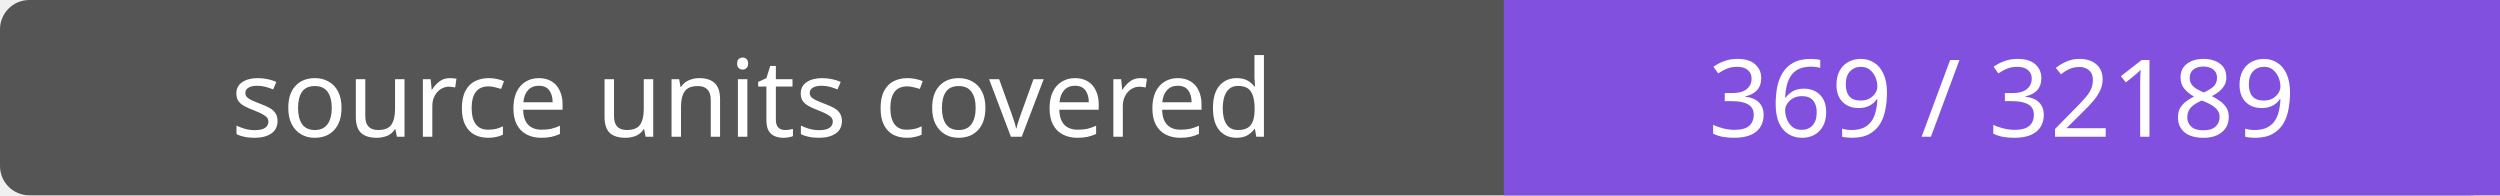
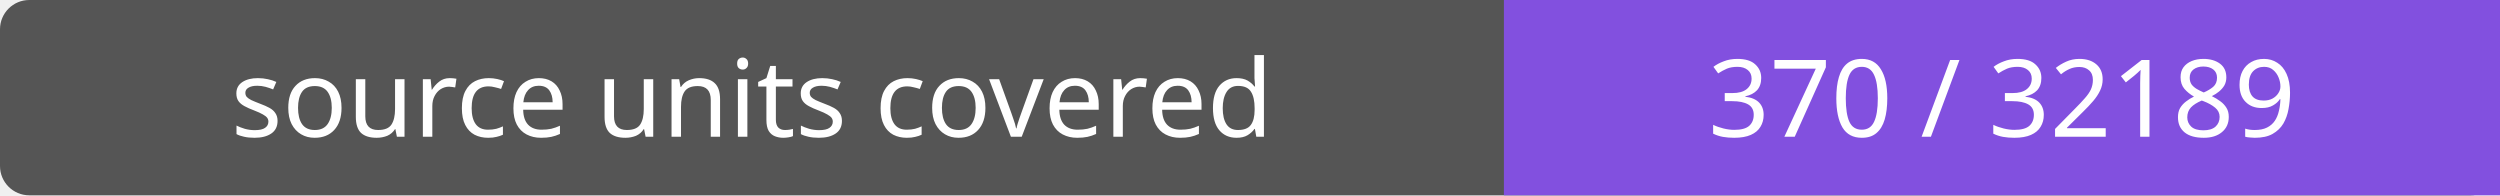
- <svg xmlns="http://www.w3.org/2000/svg" width="256" height="20" role="img" aria-label="source units covered: 369 / 32189">
+ <svg xmlns="http://www.w3.org/2000/svg" width="256" height="20" role="img" aria-label="source units covered: 370 / 32189">
  <rect width="256" height="20" rx="3" fill="#555" />
  <path fill="#8250df" d="M154 0h102v20H154z" />
  <g fill="#fff" text-anchor="middle" font-family="Verdana,sans-serif" font-size="11">
    <text x="77.0" y="14">source units covered</text>
-     <text x="205.0" y="14">369 / 32189</text>
+     <text x="205.0" y="14">370 / 32189</text>
  </g>
</svg>
